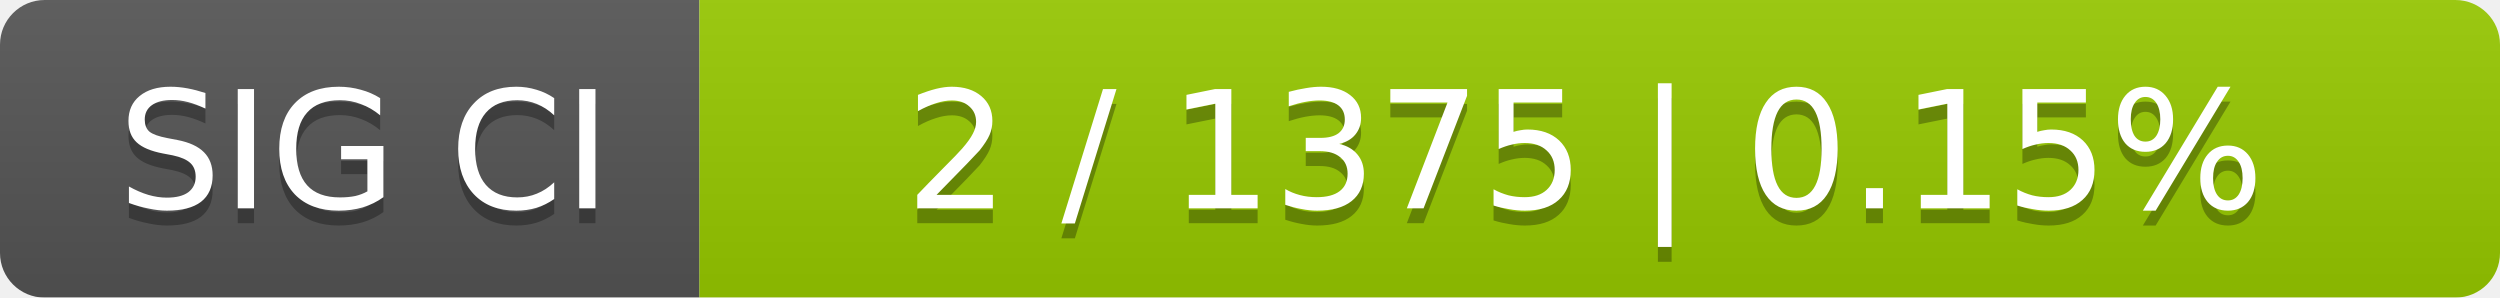
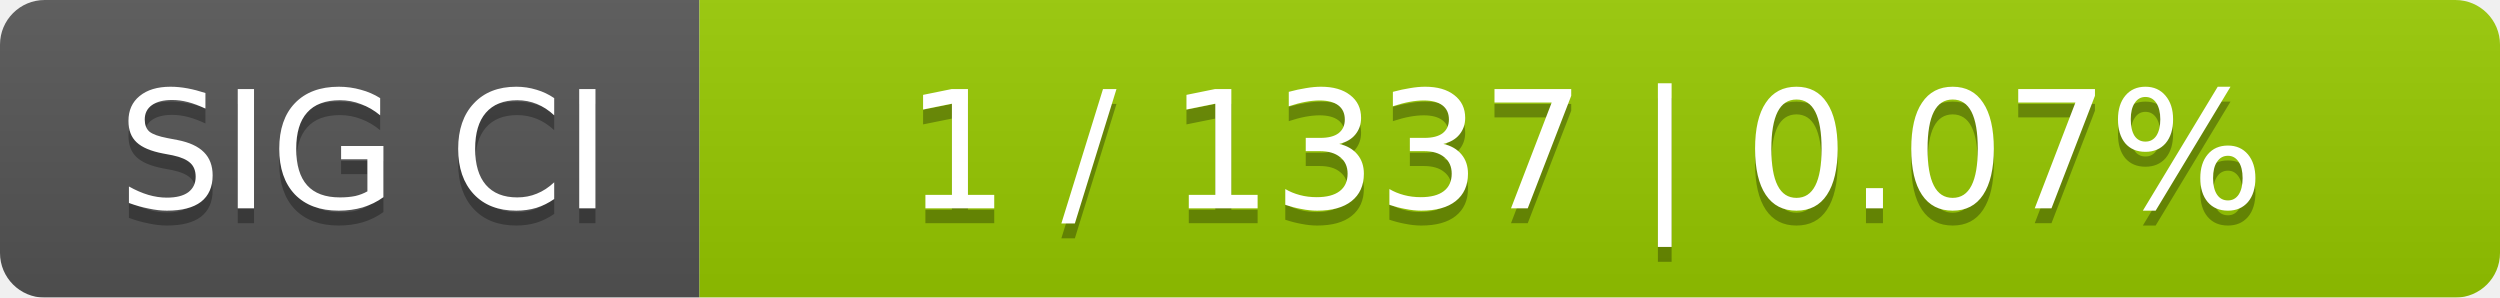
<svg xmlns="http://www.w3.org/2000/svg" width="168" height="20">
  <linearGradient id="smooth" x2="0" y2="100%">
    <stop offset="0" stop-color="#bbb" stop-opacity=".1" />
    <stop offset="1" stop-opacity=".1" />
  </linearGradient>
  <mask id="round">
    <rect width="168" height="20" rx="3" fill="#fff" />
  </mask>
  <g mask="url(#round)">
    <rect width="47" height="20" fill="#555" />
    <rect x="47" width="121" height="20" fill="#97ca00" />
    <rect width="168" height="20" fill="url(#smooth)" />
  </g>
  <g fill="#fff" text-anchor="middle" font-family="DejaVu Sans,Verdana,Geneva,sans-serif" font-size="11">
    <text x="24.5" y="15" fill="#010101" fill-opacity=".3">SIG CI</text>
    <text x="24.5" y="14">SIG CI</text>
-     <text x="106.5" y="15" fill="#010101" fill-opacity=".3">2 / 1375    |    0.15%</text>
-     <text x="106.5" y="14">2 / 1375    |    0.15%</text>
+     <text x="106.5" y="15" fill="#010101" fill-opacity=".3">1 / 1337    |    0.07%</text>
+     <text x="106.5" y="14">1 / 1337    |    0.07%</text>
  </g>
</svg>
